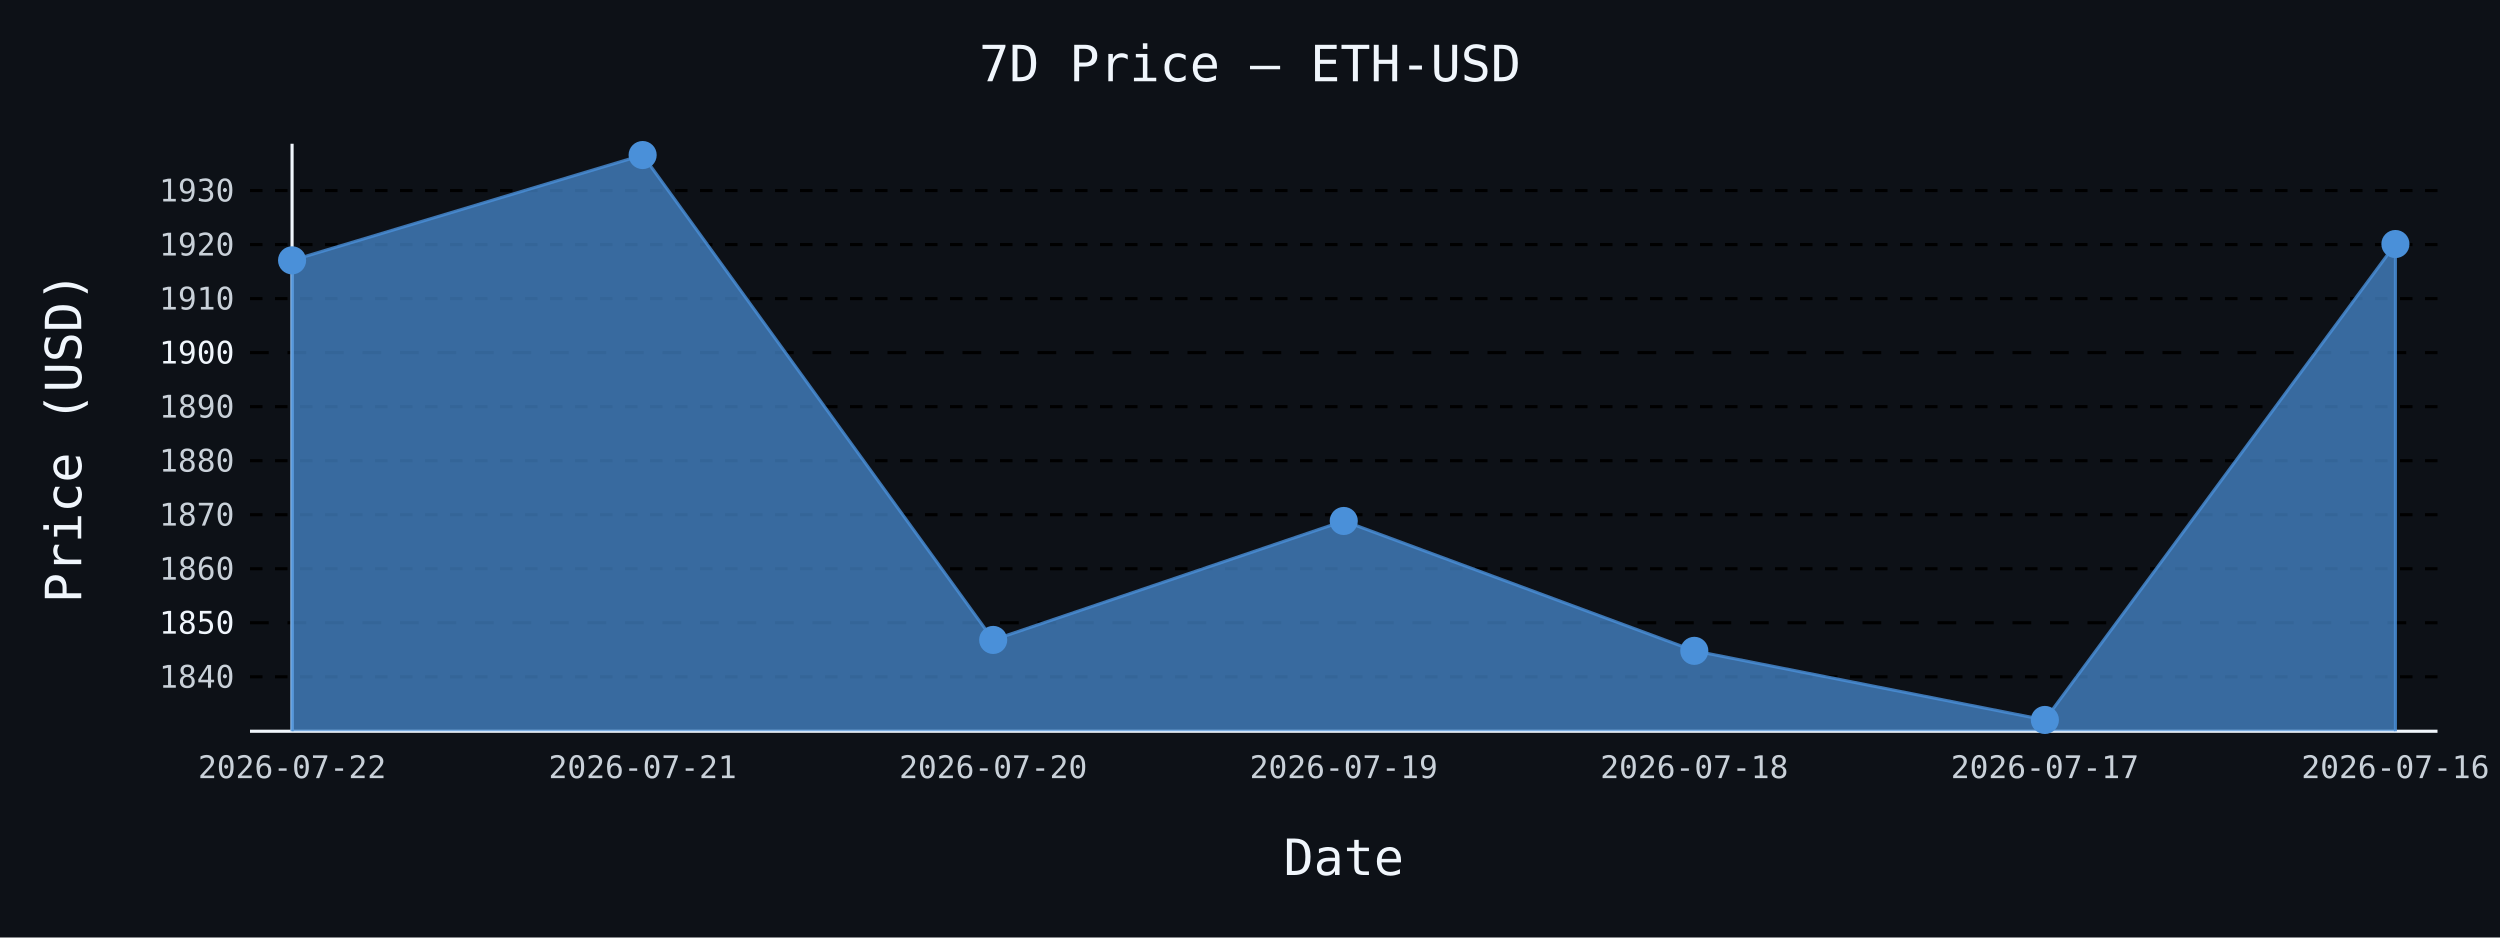
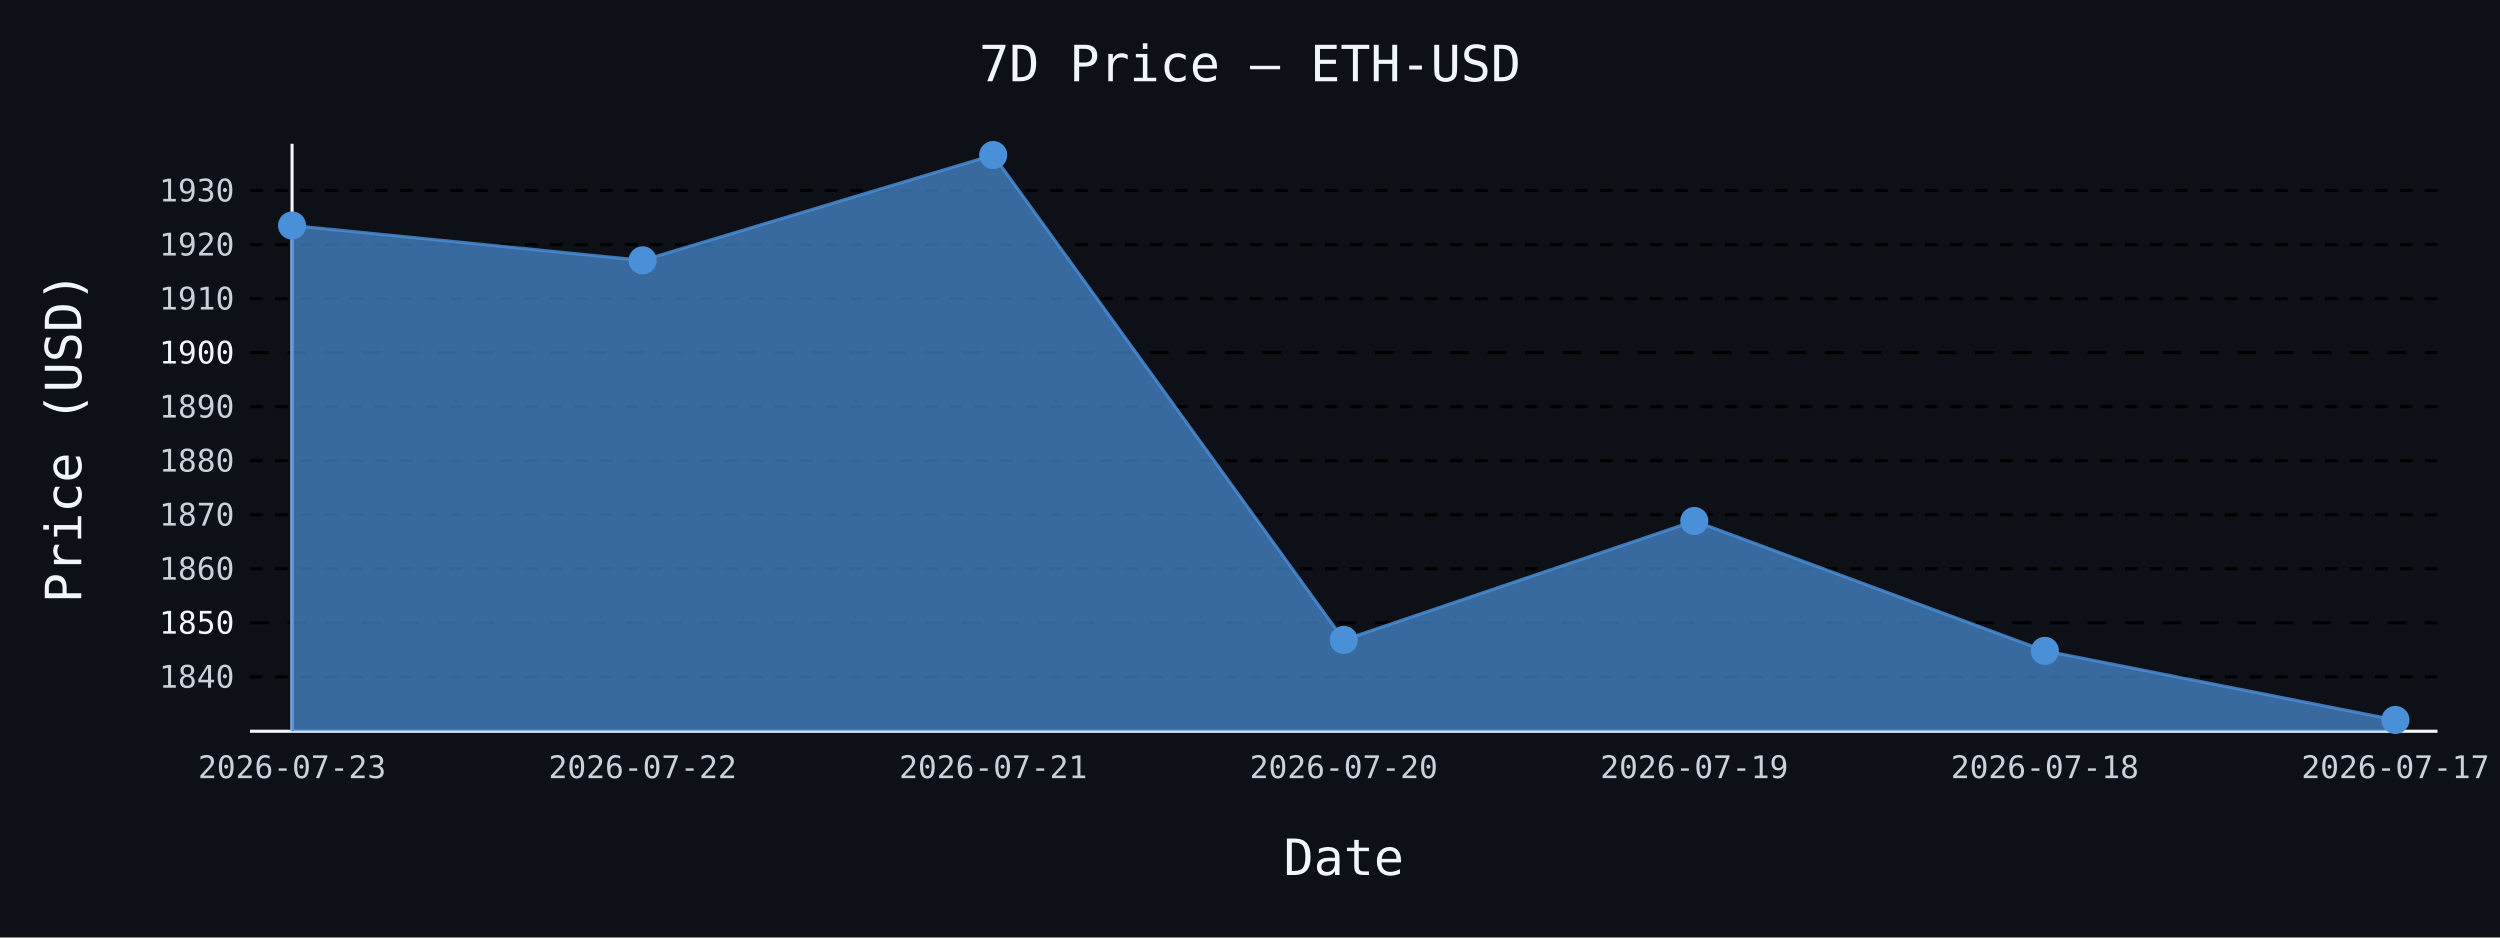
- <svg xmlns="http://www.w3.org/2000/svg" id="chart-52bad073-957b-48ad-847a-bc1fce74dbc1" class="pygal-chart" viewBox="0 0 800 300">
+ <svg xmlns="http://www.w3.org/2000/svg" id="chart-99e0e0d3-cdc0-4c55-a859-a70c737a7f27" class="pygal-chart" viewBox="0 0 800 300">
  <defs>
-     <style type="text/css">#chart-52bad073-957b-48ad-847a-bc1fce74dbc1{-webkit-user-select:none;-webkit-font-smoothing:antialiased;font-family:monospace}#chart-52bad073-957b-48ad-847a-bc1fce74dbc1 .title{font-family:monospace;font-size:16px}#chart-52bad073-957b-48ad-847a-bc1fce74dbc1 .legends .legend text{font-family:monospace;font-size:14px}#chart-52bad073-957b-48ad-847a-bc1fce74dbc1 .axis text{font-family:monospace;font-size:10px}#chart-52bad073-957b-48ad-847a-bc1fce74dbc1 .axis text.major{font-family:monospace;font-size:10px}#chart-52bad073-957b-48ad-847a-bc1fce74dbc1 .text-overlay text.value{font-family:monospace;font-size:16px}#chart-52bad073-957b-48ad-847a-bc1fce74dbc1 .text-overlay text.label{font-family:monospace;font-size:10px}#chart-52bad073-957b-48ad-847a-bc1fce74dbc1 .tooltip{font-family:monospace;font-size:14px}#chart-52bad073-957b-48ad-847a-bc1fce74dbc1 text.no_data{font-family:monospace;font-size:64px}
- #chart-52bad073-957b-48ad-847a-bc1fce74dbc1{background-color:#0d1117}#chart-52bad073-957b-48ad-847a-bc1fce74dbc1 path,#chart-52bad073-957b-48ad-847a-bc1fce74dbc1 line,#chart-52bad073-957b-48ad-847a-bc1fce74dbc1 rect,#chart-52bad073-957b-48ad-847a-bc1fce74dbc1 circle{-webkit-transition:150ms;-moz-transition:150ms;transition:150ms}#chart-52bad073-957b-48ad-847a-bc1fce74dbc1 .graph &gt; .background{fill:#0d1117}#chart-52bad073-957b-48ad-847a-bc1fce74dbc1 .plot &gt; .background{fill:#0d1117}#chart-52bad073-957b-48ad-847a-bc1fce74dbc1 .graph{fill:#c9d1d9}#chart-52bad073-957b-48ad-847a-bc1fce74dbc1 text.no_data{fill:#f0f6fc}#chart-52bad073-957b-48ad-847a-bc1fce74dbc1 .title{fill:#f0f6fc}#chart-52bad073-957b-48ad-847a-bc1fce74dbc1 .legends .legend text{fill:#c9d1d9}#chart-52bad073-957b-48ad-847a-bc1fce74dbc1 .legends .legend:hover text{fill:#f0f6fc}#chart-52bad073-957b-48ad-847a-bc1fce74dbc1 .axis .line{stroke:#f0f6fc}#chart-52bad073-957b-48ad-847a-bc1fce74dbc1 .axis .guide.line{stroke:#8b949e}#chart-52bad073-957b-48ad-847a-bc1fce74dbc1 .axis .major.line{stroke:#c9d1d9}#chart-52bad073-957b-48ad-847a-bc1fce74dbc1 .axis text.major{fill:#f0f6fc}#chart-52bad073-957b-48ad-847a-bc1fce74dbc1 .axis.y .guides:hover .guide.line,#chart-52bad073-957b-48ad-847a-bc1fce74dbc1 .line-graph .axis.x .guides:hover .guide.line,#chart-52bad073-957b-48ad-847a-bc1fce74dbc1 .stackedline-graph .axis.x .guides:hover .guide.line,#chart-52bad073-957b-48ad-847a-bc1fce74dbc1 .xy-graph .axis.x .guides:hover .guide.line{stroke:#f0f6fc}#chart-52bad073-957b-48ad-847a-bc1fce74dbc1 .axis .guides:hover text{fill:#f0f6fc}#chart-52bad073-957b-48ad-847a-bc1fce74dbc1 .reactive{fill-opacity:.7;stroke-opacity:.8;stroke-width:1}#chart-52bad073-957b-48ad-847a-bc1fce74dbc1 .ci{stroke:#c9d1d9}#chart-52bad073-957b-48ad-847a-bc1fce74dbc1 .reactive.active,#chart-52bad073-957b-48ad-847a-bc1fce74dbc1 .active .reactive{fill-opacity:.8;stroke-opacity:.9;stroke-width:4}#chart-52bad073-957b-48ad-847a-bc1fce74dbc1 .ci .reactive.active{stroke-width:1.5}#chart-52bad073-957b-48ad-847a-bc1fce74dbc1 .series text{fill:#f0f6fc}#chart-52bad073-957b-48ad-847a-bc1fce74dbc1 .tooltip rect{fill:#0d1117;stroke:#f0f6fc;-webkit-transition:opacity 150ms;-moz-transition:opacity 150ms;transition:opacity 150ms}#chart-52bad073-957b-48ad-847a-bc1fce74dbc1 .tooltip .label{fill:#c9d1d9}#chart-52bad073-957b-48ad-847a-bc1fce74dbc1 .tooltip .label{fill:#c9d1d9}#chart-52bad073-957b-48ad-847a-bc1fce74dbc1 .tooltip .legend{font-size:.8em;fill:#8b949e}#chart-52bad073-957b-48ad-847a-bc1fce74dbc1 .tooltip .x_label{font-size:.6em;fill:#f0f6fc}#chart-52bad073-957b-48ad-847a-bc1fce74dbc1 .tooltip .xlink{font-size:.5em;text-decoration:underline}#chart-52bad073-957b-48ad-847a-bc1fce74dbc1 .tooltip .value{font-size:1.5em}#chart-52bad073-957b-48ad-847a-bc1fce74dbc1 .bound{font-size:.5em}#chart-52bad073-957b-48ad-847a-bc1fce74dbc1 .max-value{font-size:.75em;fill:#8b949e}#chart-52bad073-957b-48ad-847a-bc1fce74dbc1 .map-element{fill:#0d1117;stroke:#8b949e !important}#chart-52bad073-957b-48ad-847a-bc1fce74dbc1 .map-element .reactive{fill-opacity:inherit;stroke-opacity:inherit}#chart-52bad073-957b-48ad-847a-bc1fce74dbc1 .color-0,#chart-52bad073-957b-48ad-847a-bc1fce74dbc1 .color-0 a:visited{stroke:#4a90d9;fill:#4a90d9}#chart-52bad073-957b-48ad-847a-bc1fce74dbc1 .text-overlay .color-0 text{fill:black}
- #chart-52bad073-957b-48ad-847a-bc1fce74dbc1 text.no_data{text-anchor:middle}#chart-52bad073-957b-48ad-847a-bc1fce74dbc1 .guide.line{fill:none}#chart-52bad073-957b-48ad-847a-bc1fce74dbc1 .centered{text-anchor:middle}#chart-52bad073-957b-48ad-847a-bc1fce74dbc1 .title{text-anchor:middle}#chart-52bad073-957b-48ad-847a-bc1fce74dbc1 .legends .legend text{fill-opacity:1}#chart-52bad073-957b-48ad-847a-bc1fce74dbc1 .axis.x text{text-anchor:middle}#chart-52bad073-957b-48ad-847a-bc1fce74dbc1 .axis.x:not(.web) text[transform]{text-anchor:start}#chart-52bad073-957b-48ad-847a-bc1fce74dbc1 .axis.x:not(.web) text[transform].backwards{text-anchor:end}#chart-52bad073-957b-48ad-847a-bc1fce74dbc1 .axis.y text{text-anchor:end}#chart-52bad073-957b-48ad-847a-bc1fce74dbc1 .axis.y text[transform].backwards{text-anchor:start}#chart-52bad073-957b-48ad-847a-bc1fce74dbc1 .axis.y2 text{text-anchor:start}#chart-52bad073-957b-48ad-847a-bc1fce74dbc1 .axis.y2 text[transform].backwards{text-anchor:end}#chart-52bad073-957b-48ad-847a-bc1fce74dbc1 .axis .guide.line{stroke-dasharray:4,4;stroke:black}#chart-52bad073-957b-48ad-847a-bc1fce74dbc1 .axis .major.guide.line{stroke-dasharray:6,6;stroke:black}#chart-52bad073-957b-48ad-847a-bc1fce74dbc1 .horizontal .axis.y .guide.line,#chart-52bad073-957b-48ad-847a-bc1fce74dbc1 .horizontal .axis.y2 .guide.line,#chart-52bad073-957b-48ad-847a-bc1fce74dbc1 .vertical .axis.x .guide.line{opacity:0}#chart-52bad073-957b-48ad-847a-bc1fce74dbc1 .horizontal .axis.always_show .guide.line,#chart-52bad073-957b-48ad-847a-bc1fce74dbc1 .vertical .axis.always_show .guide.line{opacity:1 !important}#chart-52bad073-957b-48ad-847a-bc1fce74dbc1 .axis.y .guides:hover .guide.line,#chart-52bad073-957b-48ad-847a-bc1fce74dbc1 .axis.y2 .guides:hover .guide.line,#chart-52bad073-957b-48ad-847a-bc1fce74dbc1 .axis.x .guides:hover .guide.line{opacity:1}#chart-52bad073-957b-48ad-847a-bc1fce74dbc1 .axis .guides:hover text{opacity:1}#chart-52bad073-957b-48ad-847a-bc1fce74dbc1 .nofill{fill:none}#chart-52bad073-957b-48ad-847a-bc1fce74dbc1 .subtle-fill{fill-opacity:.2}#chart-52bad073-957b-48ad-847a-bc1fce74dbc1 .dot{stroke-width:1px;fill-opacity:1;stroke-opacity:1}#chart-52bad073-957b-48ad-847a-bc1fce74dbc1 .dot.active{stroke-width:5px}#chart-52bad073-957b-48ad-847a-bc1fce74dbc1 .dot.negative{fill:transparent}#chart-52bad073-957b-48ad-847a-bc1fce74dbc1 text,#chart-52bad073-957b-48ad-847a-bc1fce74dbc1 tspan{stroke:none !important}#chart-52bad073-957b-48ad-847a-bc1fce74dbc1 .series text.active{opacity:1}#chart-52bad073-957b-48ad-847a-bc1fce74dbc1 .tooltip rect{fill-opacity:.95;stroke-width:.5}#chart-52bad073-957b-48ad-847a-bc1fce74dbc1 .tooltip text{fill-opacity:1}#chart-52bad073-957b-48ad-847a-bc1fce74dbc1 .showable{visibility:hidden}#chart-52bad073-957b-48ad-847a-bc1fce74dbc1 .showable.shown{visibility:visible}#chart-52bad073-957b-48ad-847a-bc1fce74dbc1 .gauge-background{fill:rgba(229,229,229,1);stroke:none}#chart-52bad073-957b-48ad-847a-bc1fce74dbc1 .bg-lines{stroke:#0d1117;stroke-width:2px}</style>
+     <style type="text/css">#chart-99e0e0d3-cdc0-4c55-a859-a70c737a7f27{-webkit-user-select:none;-webkit-font-smoothing:antialiased;font-family:monospace}#chart-99e0e0d3-cdc0-4c55-a859-a70c737a7f27 .title{font-family:monospace;font-size:16px}#chart-99e0e0d3-cdc0-4c55-a859-a70c737a7f27 .legends .legend text{font-family:monospace;font-size:14px}#chart-99e0e0d3-cdc0-4c55-a859-a70c737a7f27 .axis text{font-family:monospace;font-size:10px}#chart-99e0e0d3-cdc0-4c55-a859-a70c737a7f27 .axis text.major{font-family:monospace;font-size:10px}#chart-99e0e0d3-cdc0-4c55-a859-a70c737a7f27 .text-overlay text.value{font-family:monospace;font-size:16px}#chart-99e0e0d3-cdc0-4c55-a859-a70c737a7f27 .text-overlay text.label{font-family:monospace;font-size:10px}#chart-99e0e0d3-cdc0-4c55-a859-a70c737a7f27 .tooltip{font-family:monospace;font-size:14px}#chart-99e0e0d3-cdc0-4c55-a859-a70c737a7f27 text.no_data{font-family:monospace;font-size:64px}
+ #chart-99e0e0d3-cdc0-4c55-a859-a70c737a7f27{background-color:#0d1117}#chart-99e0e0d3-cdc0-4c55-a859-a70c737a7f27 path,#chart-99e0e0d3-cdc0-4c55-a859-a70c737a7f27 line,#chart-99e0e0d3-cdc0-4c55-a859-a70c737a7f27 rect,#chart-99e0e0d3-cdc0-4c55-a859-a70c737a7f27 circle{-webkit-transition:150ms;-moz-transition:150ms;transition:150ms}#chart-99e0e0d3-cdc0-4c55-a859-a70c737a7f27 .graph &gt; .background{fill:#0d1117}#chart-99e0e0d3-cdc0-4c55-a859-a70c737a7f27 .plot &gt; .background{fill:#0d1117}#chart-99e0e0d3-cdc0-4c55-a859-a70c737a7f27 .graph{fill:#c9d1d9}#chart-99e0e0d3-cdc0-4c55-a859-a70c737a7f27 text.no_data{fill:#f0f6fc}#chart-99e0e0d3-cdc0-4c55-a859-a70c737a7f27 .title{fill:#f0f6fc}#chart-99e0e0d3-cdc0-4c55-a859-a70c737a7f27 .legends .legend text{fill:#c9d1d9}#chart-99e0e0d3-cdc0-4c55-a859-a70c737a7f27 .legends .legend:hover text{fill:#f0f6fc}#chart-99e0e0d3-cdc0-4c55-a859-a70c737a7f27 .axis .line{stroke:#f0f6fc}#chart-99e0e0d3-cdc0-4c55-a859-a70c737a7f27 .axis .guide.line{stroke:#8b949e}#chart-99e0e0d3-cdc0-4c55-a859-a70c737a7f27 .axis .major.line{stroke:#c9d1d9}#chart-99e0e0d3-cdc0-4c55-a859-a70c737a7f27 .axis text.major{fill:#f0f6fc}#chart-99e0e0d3-cdc0-4c55-a859-a70c737a7f27 .axis.y .guides:hover .guide.line,#chart-99e0e0d3-cdc0-4c55-a859-a70c737a7f27 .line-graph .axis.x .guides:hover .guide.line,#chart-99e0e0d3-cdc0-4c55-a859-a70c737a7f27 .stackedline-graph .axis.x .guides:hover .guide.line,#chart-99e0e0d3-cdc0-4c55-a859-a70c737a7f27 .xy-graph .axis.x .guides:hover .guide.line{stroke:#f0f6fc}#chart-99e0e0d3-cdc0-4c55-a859-a70c737a7f27 .axis .guides:hover text{fill:#f0f6fc}#chart-99e0e0d3-cdc0-4c55-a859-a70c737a7f27 .reactive{fill-opacity:.7;stroke-opacity:.8;stroke-width:1}#chart-99e0e0d3-cdc0-4c55-a859-a70c737a7f27 .ci{stroke:#c9d1d9}#chart-99e0e0d3-cdc0-4c55-a859-a70c737a7f27 .reactive.active,#chart-99e0e0d3-cdc0-4c55-a859-a70c737a7f27 .active .reactive{fill-opacity:.8;stroke-opacity:.9;stroke-width:4}#chart-99e0e0d3-cdc0-4c55-a859-a70c737a7f27 .ci .reactive.active{stroke-width:1.5}#chart-99e0e0d3-cdc0-4c55-a859-a70c737a7f27 .series text{fill:#f0f6fc}#chart-99e0e0d3-cdc0-4c55-a859-a70c737a7f27 .tooltip rect{fill:#0d1117;stroke:#f0f6fc;-webkit-transition:opacity 150ms;-moz-transition:opacity 150ms;transition:opacity 150ms}#chart-99e0e0d3-cdc0-4c55-a859-a70c737a7f27 .tooltip .label{fill:#c9d1d9}#chart-99e0e0d3-cdc0-4c55-a859-a70c737a7f27 .tooltip .label{fill:#c9d1d9}#chart-99e0e0d3-cdc0-4c55-a859-a70c737a7f27 .tooltip .legend{font-size:.8em;fill:#8b949e}#chart-99e0e0d3-cdc0-4c55-a859-a70c737a7f27 .tooltip .x_label{font-size:.6em;fill:#f0f6fc}#chart-99e0e0d3-cdc0-4c55-a859-a70c737a7f27 .tooltip .xlink{font-size:.5em;text-decoration:underline}#chart-99e0e0d3-cdc0-4c55-a859-a70c737a7f27 .tooltip .value{font-size:1.5em}#chart-99e0e0d3-cdc0-4c55-a859-a70c737a7f27 .bound{font-size:.5em}#chart-99e0e0d3-cdc0-4c55-a859-a70c737a7f27 .max-value{font-size:.75em;fill:#8b949e}#chart-99e0e0d3-cdc0-4c55-a859-a70c737a7f27 .map-element{fill:#0d1117;stroke:#8b949e !important}#chart-99e0e0d3-cdc0-4c55-a859-a70c737a7f27 .map-element .reactive{fill-opacity:inherit;stroke-opacity:inherit}#chart-99e0e0d3-cdc0-4c55-a859-a70c737a7f27 .color-0,#chart-99e0e0d3-cdc0-4c55-a859-a70c737a7f27 .color-0 a:visited{stroke:#4a90d9;fill:#4a90d9}#chart-99e0e0d3-cdc0-4c55-a859-a70c737a7f27 .text-overlay .color-0 text{fill:black}
+ #chart-99e0e0d3-cdc0-4c55-a859-a70c737a7f27 text.no_data{text-anchor:middle}#chart-99e0e0d3-cdc0-4c55-a859-a70c737a7f27 .guide.line{fill:none}#chart-99e0e0d3-cdc0-4c55-a859-a70c737a7f27 .centered{text-anchor:middle}#chart-99e0e0d3-cdc0-4c55-a859-a70c737a7f27 .title{text-anchor:middle}#chart-99e0e0d3-cdc0-4c55-a859-a70c737a7f27 .legends .legend text{fill-opacity:1}#chart-99e0e0d3-cdc0-4c55-a859-a70c737a7f27 .axis.x text{text-anchor:middle}#chart-99e0e0d3-cdc0-4c55-a859-a70c737a7f27 .axis.x:not(.web) text[transform]{text-anchor:start}#chart-99e0e0d3-cdc0-4c55-a859-a70c737a7f27 .axis.x:not(.web) text[transform].backwards{text-anchor:end}#chart-99e0e0d3-cdc0-4c55-a859-a70c737a7f27 .axis.y text{text-anchor:end}#chart-99e0e0d3-cdc0-4c55-a859-a70c737a7f27 .axis.y text[transform].backwards{text-anchor:start}#chart-99e0e0d3-cdc0-4c55-a859-a70c737a7f27 .axis.y2 text{text-anchor:start}#chart-99e0e0d3-cdc0-4c55-a859-a70c737a7f27 .axis.y2 text[transform].backwards{text-anchor:end}#chart-99e0e0d3-cdc0-4c55-a859-a70c737a7f27 .axis .guide.line{stroke-dasharray:4,4;stroke:black}#chart-99e0e0d3-cdc0-4c55-a859-a70c737a7f27 .axis .major.guide.line{stroke-dasharray:6,6;stroke:black}#chart-99e0e0d3-cdc0-4c55-a859-a70c737a7f27 .horizontal .axis.y .guide.line,#chart-99e0e0d3-cdc0-4c55-a859-a70c737a7f27 .horizontal .axis.y2 .guide.line,#chart-99e0e0d3-cdc0-4c55-a859-a70c737a7f27 .vertical .axis.x .guide.line{opacity:0}#chart-99e0e0d3-cdc0-4c55-a859-a70c737a7f27 .horizontal .axis.always_show .guide.line,#chart-99e0e0d3-cdc0-4c55-a859-a70c737a7f27 .vertical .axis.always_show .guide.line{opacity:1 !important}#chart-99e0e0d3-cdc0-4c55-a859-a70c737a7f27 .axis.y .guides:hover .guide.line,#chart-99e0e0d3-cdc0-4c55-a859-a70c737a7f27 .axis.y2 .guides:hover .guide.line,#chart-99e0e0d3-cdc0-4c55-a859-a70c737a7f27 .axis.x .guides:hover .guide.line{opacity:1}#chart-99e0e0d3-cdc0-4c55-a859-a70c737a7f27 .axis .guides:hover text{opacity:1}#chart-99e0e0d3-cdc0-4c55-a859-a70c737a7f27 .nofill{fill:none}#chart-99e0e0d3-cdc0-4c55-a859-a70c737a7f27 .subtle-fill{fill-opacity:.2}#chart-99e0e0d3-cdc0-4c55-a859-a70c737a7f27 .dot{stroke-width:1px;fill-opacity:1;stroke-opacity:1}#chart-99e0e0d3-cdc0-4c55-a859-a70c737a7f27 .dot.active{stroke-width:5px}#chart-99e0e0d3-cdc0-4c55-a859-a70c737a7f27 .dot.negative{fill:transparent}#chart-99e0e0d3-cdc0-4c55-a859-a70c737a7f27 text,#chart-99e0e0d3-cdc0-4c55-a859-a70c737a7f27 tspan{stroke:none !important}#chart-99e0e0d3-cdc0-4c55-a859-a70c737a7f27 .series text.active{opacity:1}#chart-99e0e0d3-cdc0-4c55-a859-a70c737a7f27 .tooltip rect{fill-opacity:.95;stroke-width:.5}#chart-99e0e0d3-cdc0-4c55-a859-a70c737a7f27 .tooltip text{fill-opacity:1}#chart-99e0e0d3-cdc0-4c55-a859-a70c737a7f27 .showable{visibility:hidden}#chart-99e0e0d3-cdc0-4c55-a859-a70c737a7f27 .showable.shown{visibility:visible}#chart-99e0e0d3-cdc0-4c55-a859-a70c737a7f27 .gauge-background{fill:rgba(229,229,229,1);stroke:none}#chart-99e0e0d3-cdc0-4c55-a859-a70c737a7f27 .bg-lines{stroke:#0d1117;stroke-width:2px}</style>
  </defs>
  <g class="graph line-graph vertical">
    <rect x="0" y="0" width="800" height="300" class="background" />
    <g transform="translate(80, 46)" class="plot">
      <rect x="0" y="0" width="700.0" height="188" class="background" />
      <g class="axis y always_show">
        <path d="M0 188 h700" class="line" />
        <g class="guides">
          <path d="M0 170.571 h700" class="guide line" />
          <text x="-5" y="174.071" class="">1840</text>
        </g>
        <g class="guides">
          <path d="M0 153.282 h700" class="major guide line" />
          <text x="-5" y="156.782" class="major">1850</text>
        </g>
        <g class="guides">
          <path d="M0 135.994 h700" class="guide line" />
          <text x="-5" y="139.494" class="">1860</text>
        </g>
        <g class="guides">
          <path d="M0 118.705 h700" class="guide line" />
          <text x="-5" y="122.205" class="">1870</text>
        </g>
        <g class="guides">
          <path d="M0 101.417 h700" class="guide line" />
          <text x="-5" y="104.917" class="">1880</text>
        </g>
        <g class="guides">
          <path d="M0 84.128 h700" class="guide line" />
          <text x="-5" y="87.628" class="">1890</text>
        </g>
        <g class="guides">
          <path d="M0 66.84 h700" class="major guide line" />
          <text x="-5" y="70.34" class="major">1900</text>
        </g>
        <g class="guides">
          <path d="M0 49.551 h700" class="guide line" />
          <text x="-5" y="53.051" class="">1910</text>
        </g>
        <g class="guides">
          <path d="M0 32.263 h700" class="guide line" />
          <text x="-5" y="35.763" class="">1920</text>
        </g>
        <g class="guides">
          <path d="M0 14.974 h700" class="guide line" />
          <text x="-5" y="18.474" class="">1930</text>
        </g>
      </g>
      <g class="axis x">
        <g class="guides">
          <path d="M13.462 0 v188" class="line" />
-           <text x="13.462" y="203.0" class="">2026-07-22</text>
+           <text x="13.462" y="203.0" class="">2026-07-23</text>
        </g>
        <g class="guides">
          <path d="M125.641 0 v188" class="guide line" />
-           <text x="125.641" y="203.0" class="">2026-07-21</text>
+           <text x="125.641" y="203.0" class="">2026-07-22</text>
        </g>
        <g class="guides">
          <path d="M237.821 0 v188" class="guide line" />
-           <text x="237.821" y="203.0" class="">2026-07-20</text>
+           <text x="237.821" y="203.0" class="">2026-07-21</text>
        </g>
        <g class="guides">
          <path d="M350 0 v188" class="guide line" />
-           <text x="350.0" y="203.0" class="">2026-07-19</text>
+           <text x="350.0" y="203.0" class="">2026-07-20</text>
        </g>
        <g class="guides">
          <path d="M462.179 0 v188" class="guide line" />
-           <text x="462.179" y="203.0" class="">2026-07-18</text>
+           <text x="462.179" y="203.0" class="">2026-07-19</text>
        </g>
        <g class="guides">
          <path d="M574.359 0 v188" class="guide line" />
-           <text x="574.359" y="203.0" class="">2026-07-17</text>
+           <text x="574.359" y="203.0" class="">2026-07-18</text>
        </g>
        <g class="guides">
          <path d="M686.538 0 v188" class="guide line" />
-           <text x="686.538" y="203.0" class="">2026-07-16</text>
+           <text x="686.538" y="203.0" class="">2026-07-17</text>
        </g>
      </g>
      <g class="series serie-0 color-0">
-         <path d="M13.462 188 L13.462 37.311 125.641 3.615 237.821 158.78 350 120.711 462.179 162.273 574.359 184.385 686.538 32.09 686.538 188" class="line reactive" />
+         <path d="M13.462 188 L13.462 26.16 125.641 37.311 237.821 3.615 350 158.78 462.179 120.711 574.359 162.273 686.538 184.385 686.538 188" class="line reactive" />
      </g>
    </g>
    <g class="titles">
      <text x="400.0" y="26" class="title plot_title">7D Price — ETH-USD</text>
      <text x="430.0" y="280" class="title">Date</text>
      <text x="0" y="166.0" class="title" transform="rotate(-90 0 140)">Price (USD)</text>
    </g>
    <g transform="translate(80, 46)" class="plot overlay">
      <g class="series serie-0 color-0">
        <g class="dots">
-           <circle cx="13.462" cy="37.311" r="4" class="dot reactive tooltip-trigger" />
+           <circle cx="13.462" cy="26.16" r="4" class="dot reactive tooltip-trigger" />
        </g>
        <g class="dots">
-           <circle cx="125.641" cy="3.615" r="4" class="dot reactive tooltip-trigger" />
+           <circle cx="125.641" cy="37.311" r="4" class="dot reactive tooltip-trigger" />
        </g>
        <g class="dots">
-           <circle cx="237.821" cy="158.78" r="4" class="dot reactive tooltip-trigger" />
+           <circle cx="237.821" cy="3.615" r="4" class="dot reactive tooltip-trigger" />
        </g>
        <g class="dots">
-           <circle cx="350.0" cy="120.711" r="4" class="dot reactive tooltip-trigger" />
+           <circle cx="350.0" cy="158.78" r="4" class="dot reactive tooltip-trigger" />
        </g>
        <g class="dots">
-           <circle cx="462.179" cy="162.273" r="4" class="dot reactive tooltip-trigger" />
+           <circle cx="462.179" cy="120.711" r="4" class="dot reactive tooltip-trigger" />
        </g>
        <g class="dots">
-           <circle cx="574.359" cy="184.385" r="4" class="dot reactive tooltip-trigger" />
+           <circle cx="574.359" cy="162.273" r="4" class="dot reactive tooltip-trigger" />
        </g>
        <g class="dots">
-           <circle cx="686.538" cy="32.09" r="4" class="dot reactive tooltip-trigger" />
+           <circle cx="686.538" cy="184.385" r="4" class="dot reactive tooltip-trigger" />
        </g>
      </g>
    </g>
    <g transform="translate(80, 46)" class="plot text-overlay">
      <g class="series serie-0 color-0" />
    </g>
    <g transform="translate(80, 46)" class="plot tooltip-overlay">
      <g transform="translate(0 0)" style="opacity: 0" class="tooltip">
        <rect rx="0" ry="0" width="0" height="0" class="tooltip-box" />
        <g class="text" />
      </g>
    </g>
  </g>
</svg>
